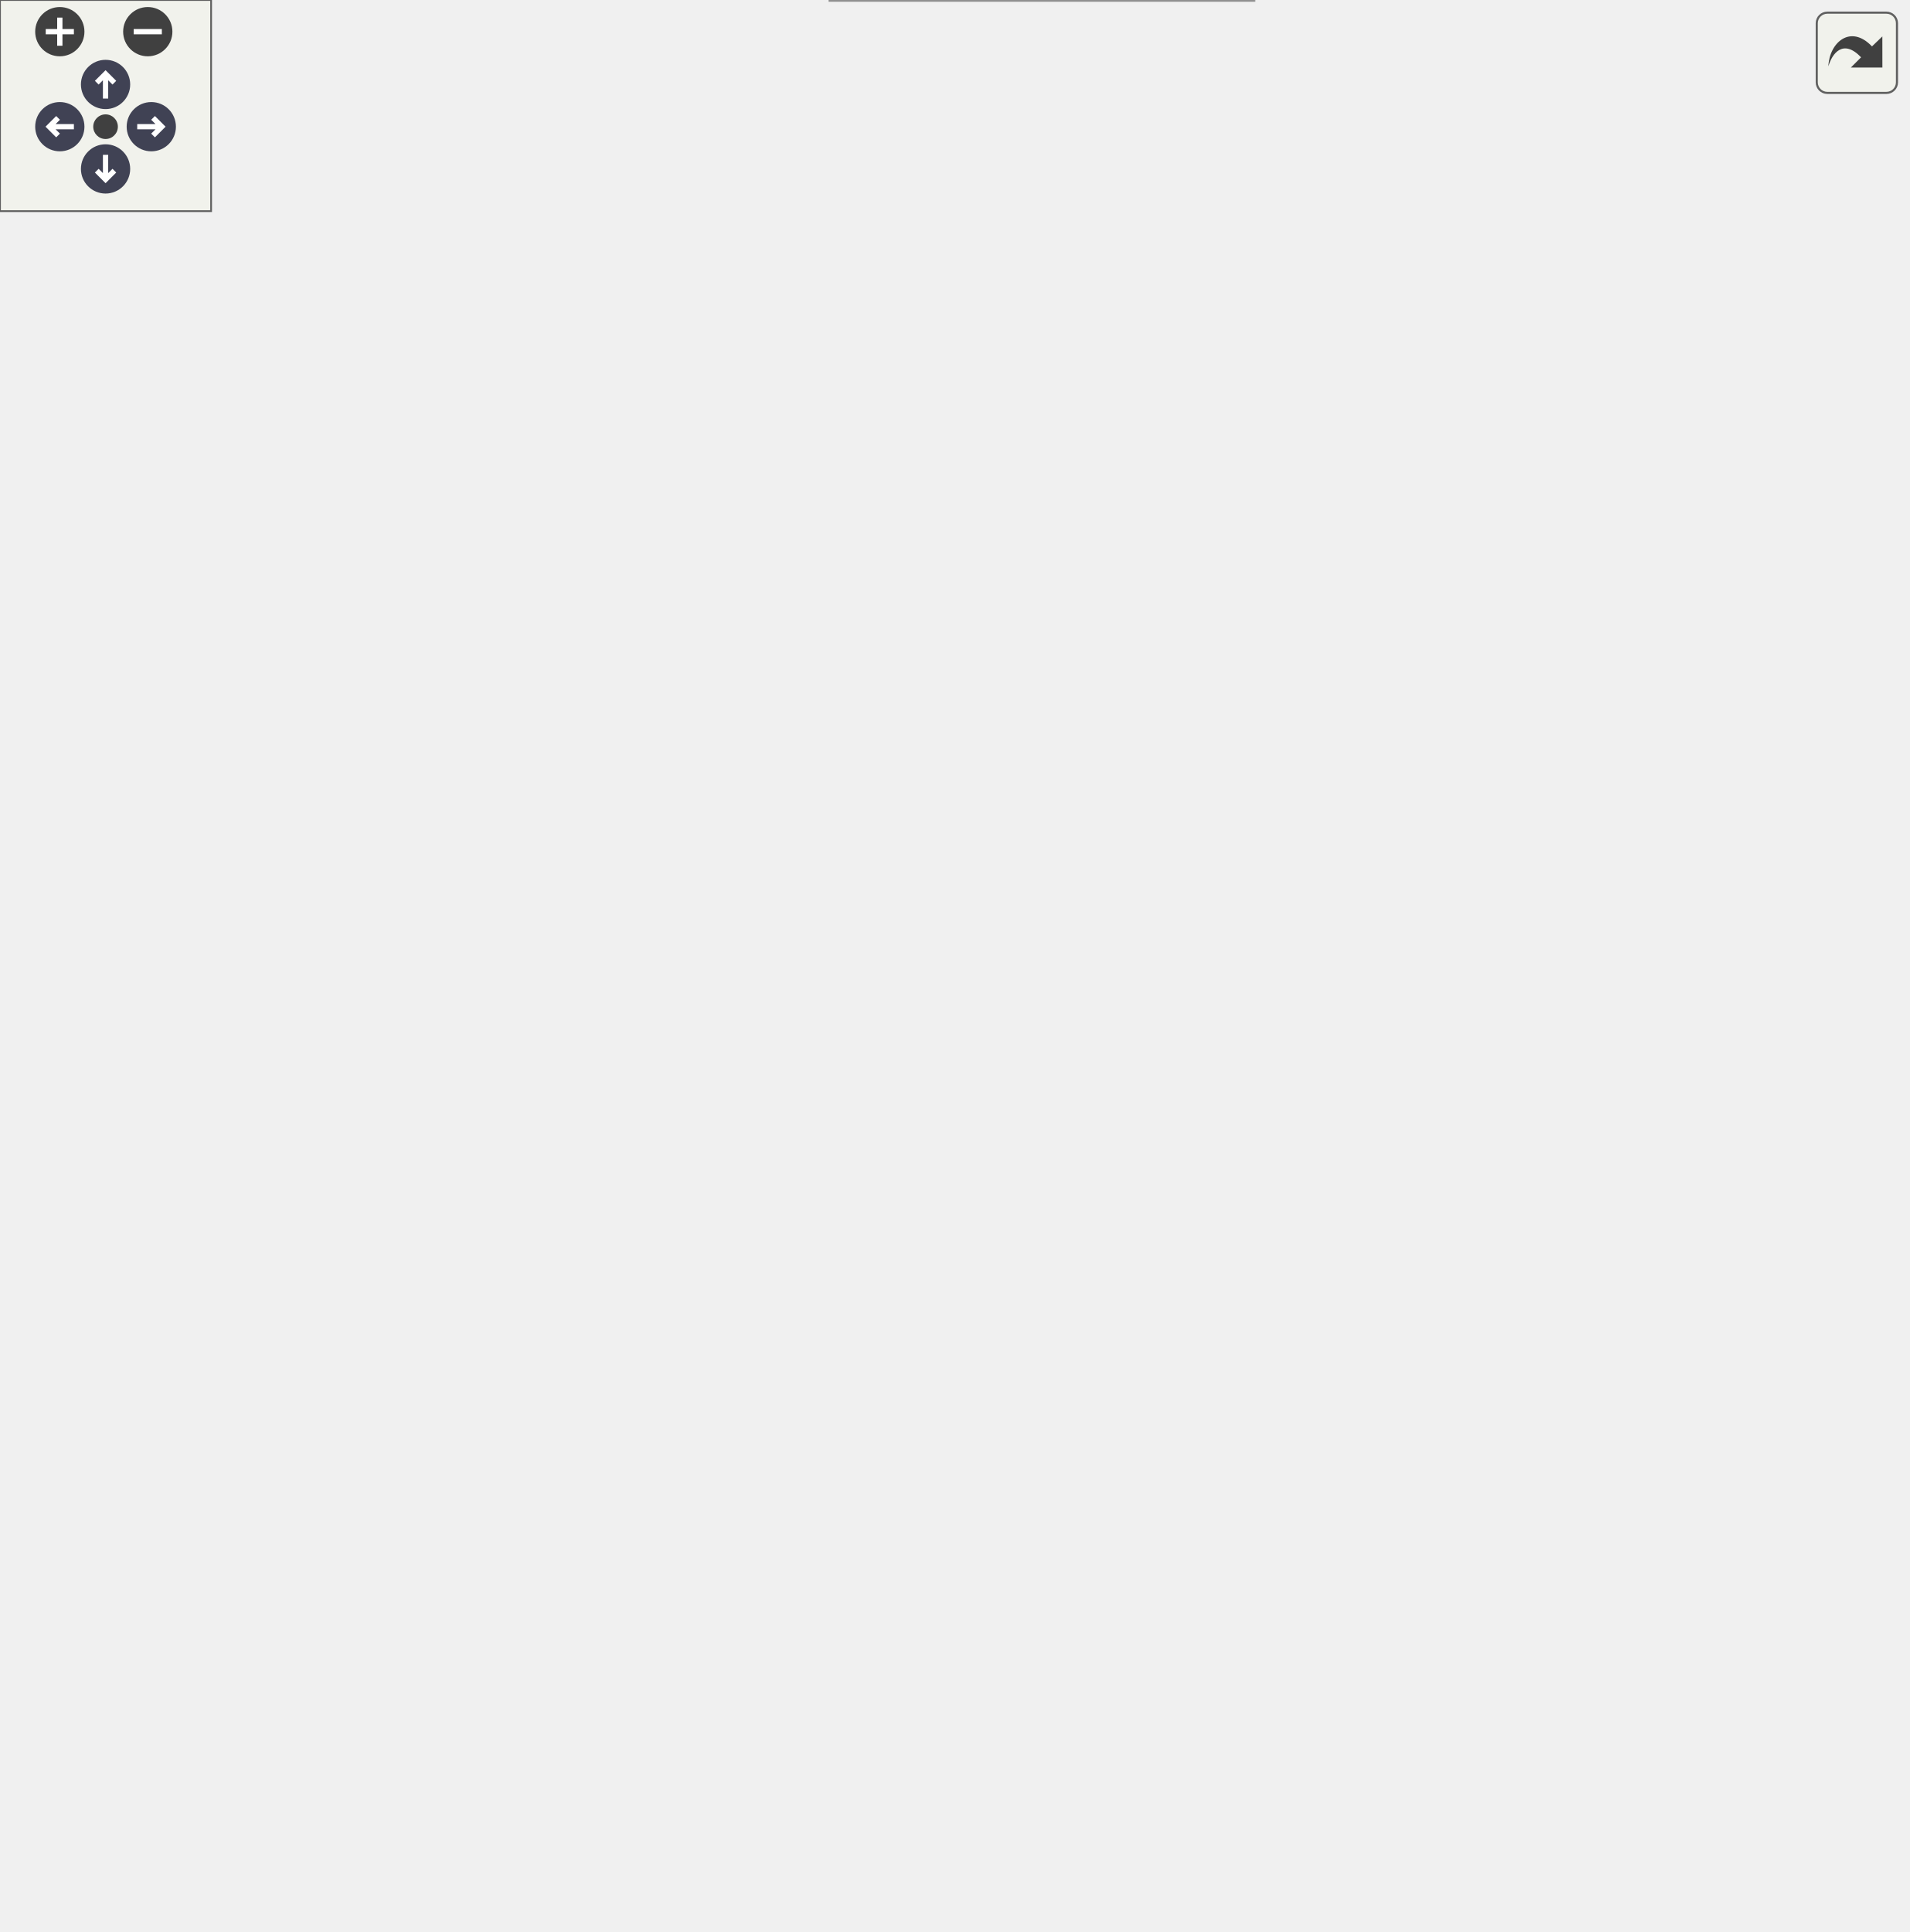
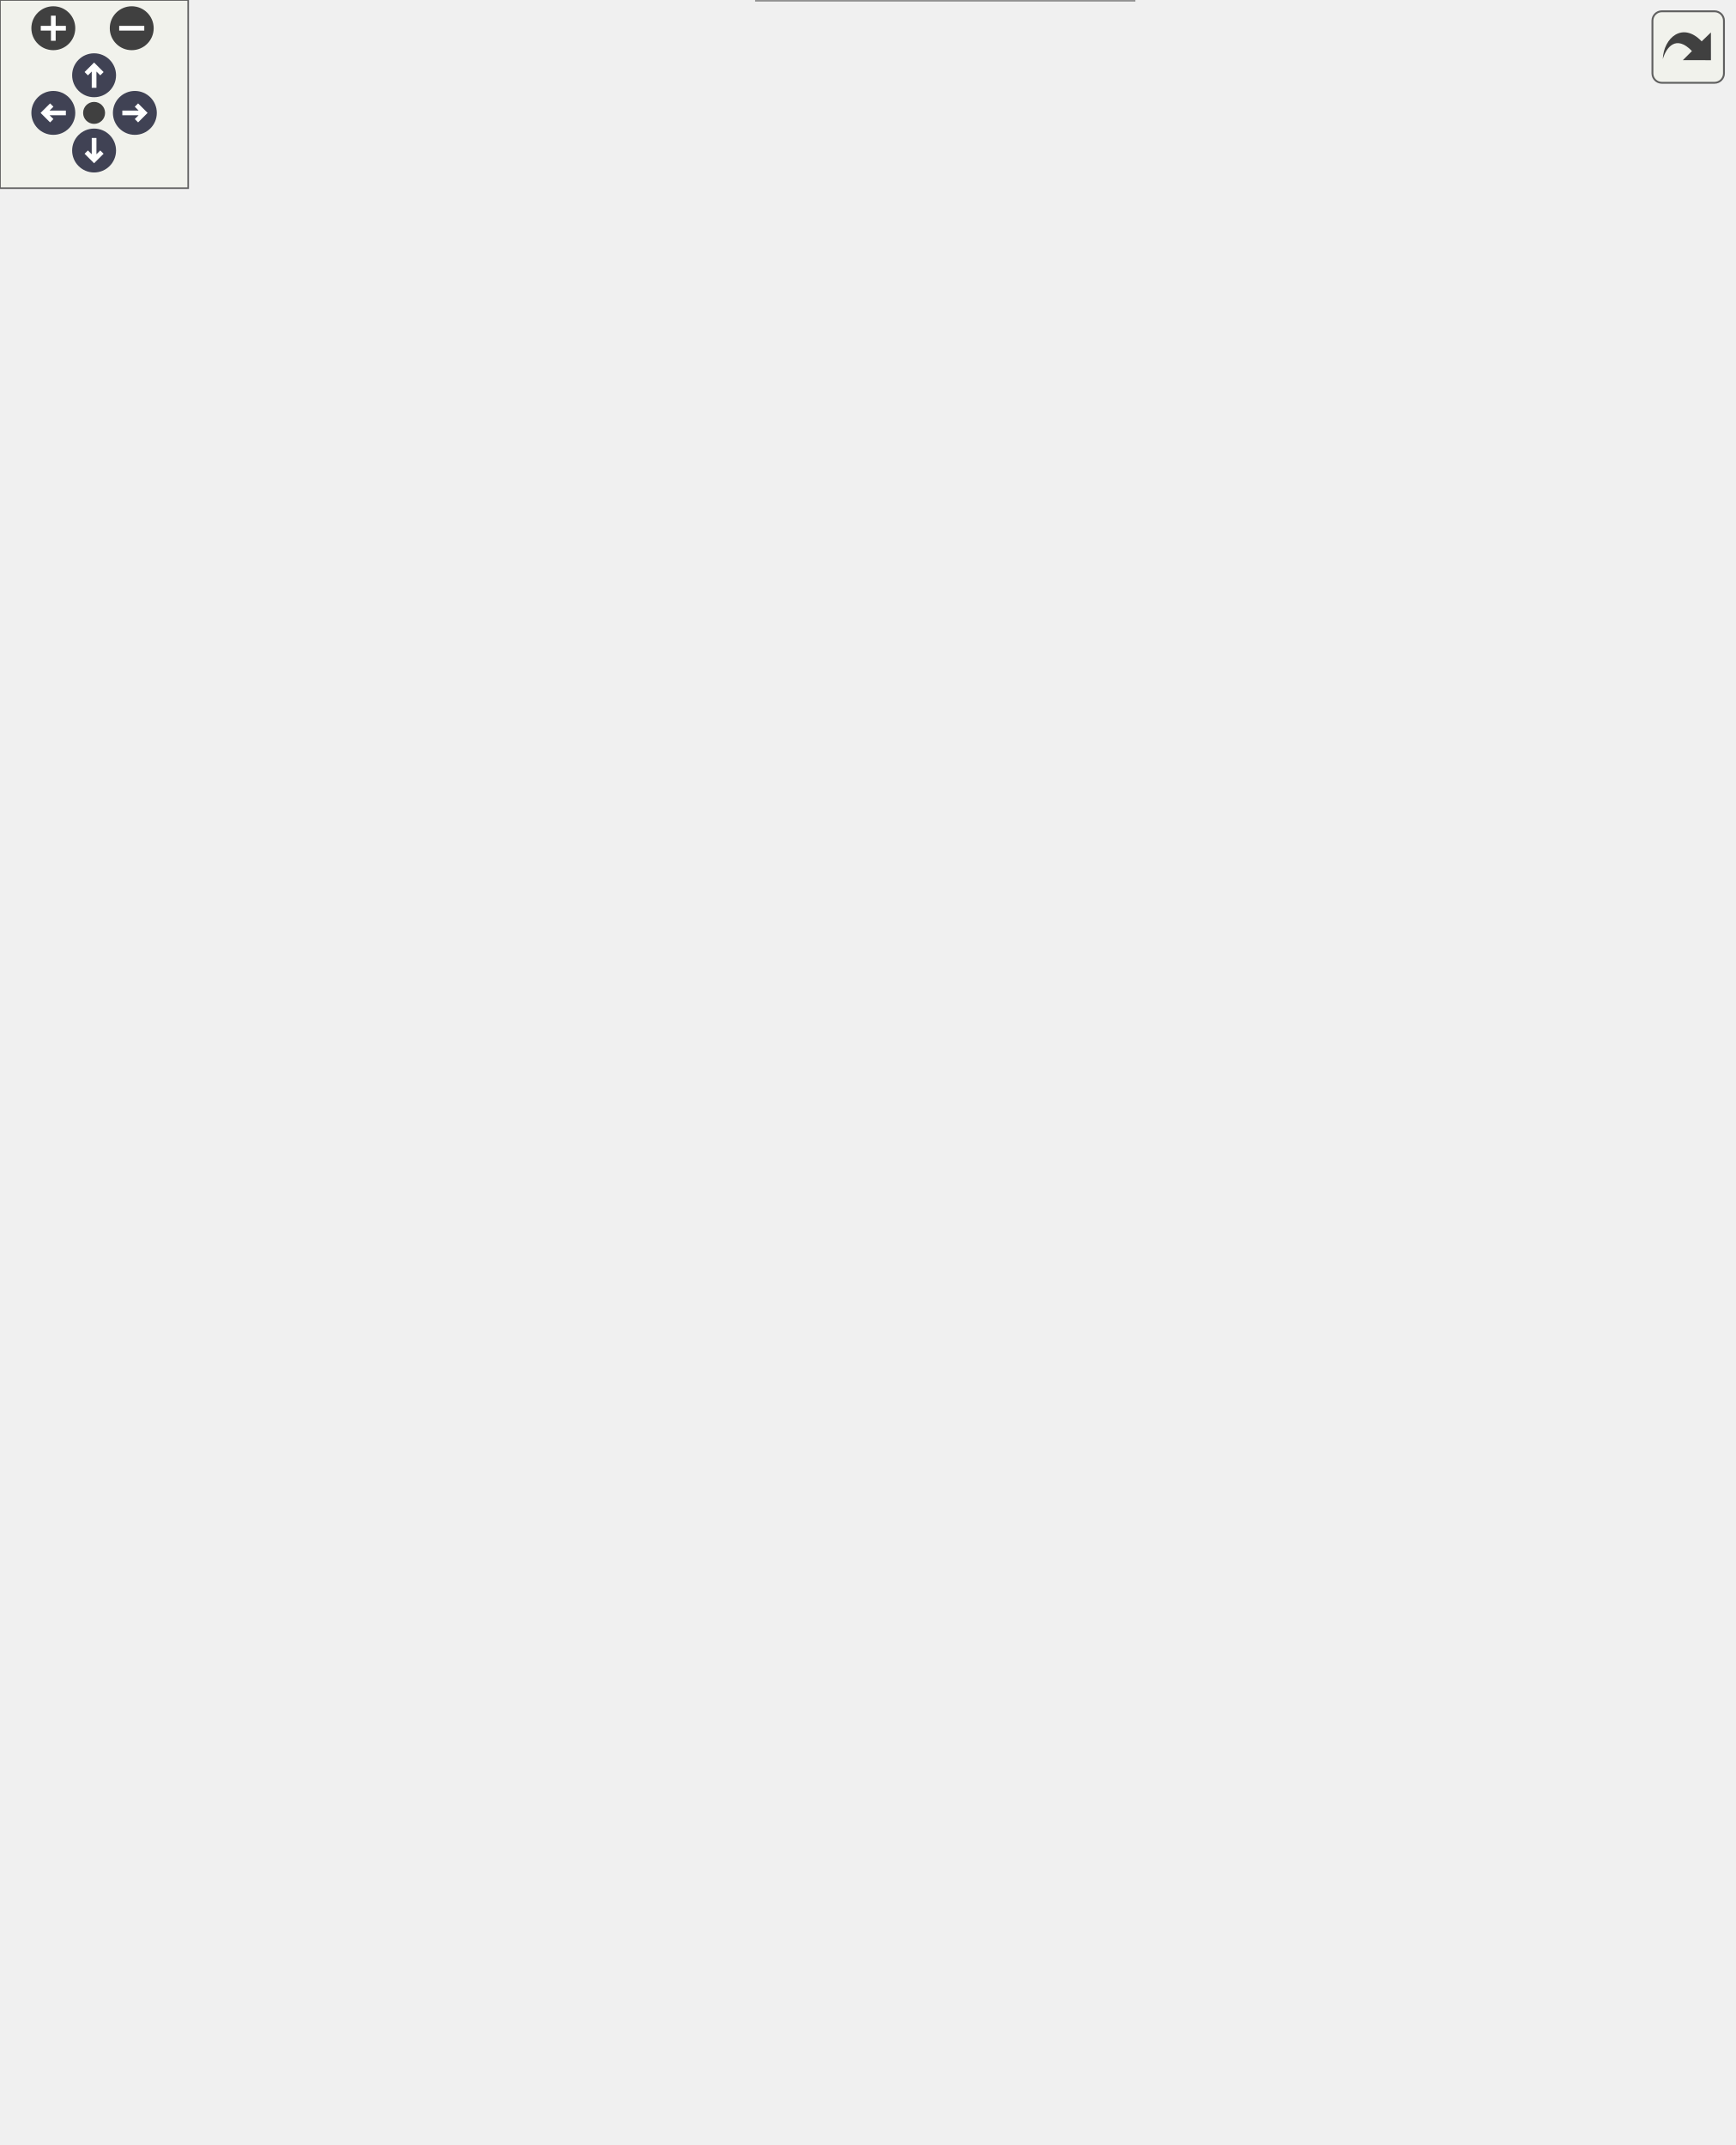
<svg xmlns="http://www.w3.org/2000/svg" xmlns:xlink="http://www.w3.org/1999/xlink" id="main" version="1.1" xml:space="preserve">
  <style type="text/css">
.node, .edge {opacity: 0.7;}
.node.selected, .edge.selected {opacity: 1;}
.edge:hover path { stroke: red; }
.edge:hover polygon { stroke: red; fill: red; }
</style>
  <defs>
    <circle id="rim" cx="0" cy="0" r="7" />
    <circle id="rim2" cx="0" cy="0" r="3.5" />
    <g id="zoomPlus">
      <use xlink:href="#rim" fill="#404040">
        <set attributeName="fill" to="#808080" begin="zoomplus.mouseover" end="zoomplus.mouseout" />
      </use>
      <path d="M-4,0h8M0,-4v8" fill="none" stroke="white" stroke-width="1.5" pointer-events="none" />
    </g>
    <g id="zoomMin">
      <use xlink:href="#rim" fill="#404040">
        <set attributeName="fill" to="#808080" begin="zoomminus.mouseover" end="zoomminus.mouseout" />
      </use>
      <path d="M-4,0h8" fill="none" stroke="white" stroke-width="1.5" pointer-events="none" />
    </g>
    <g id="arrowUp" transform="translate(30 24)">
      <use xlink:href="#rim" />
      <path pointer-events="none" fill="none" stroke="white" stroke-width="1.5" d="M0,-3.0v7 M-2.5,-0.5L0,-3.0L2.5,-0.5" />
    </g>
    <g id="arrowRight" transform="rotate(90) translate(36 -43)">
      <use xlink:href="#rim" />
      <path pointer-events="none" fill="none" stroke="white" stroke-width="1.5" d="M0,-3.0v7 M-2.5,-0.5L0,-3.0L2.5,-0.5" />
    </g>
    <g id="arrowDown" transform="rotate(180) translate(-30 -48)">
      <use xlink:href="#rim" />
      <path pointer-events="none" fill="none" stroke="white" stroke-width="1.5" d="M0,-3.0v7 M-2.5,-0.5L0,-3.0L2.5,-0.5" />
    </g>
    <g id="arrowLeft" transform="rotate(270) translate(-36 17)">
      <use xlink:href="#rim" />
      <path pointer-events="none" fill="none" stroke="white" stroke-width="1.5" d="M0,-3.0v7 M-2.5,-0.5L0,-3.0L2.5,-0.5" />
    </g>
    <g id="resetDef">
      <use xlink:href="#rim2" fill="#404040">
        <set attributeName="fill" to="#808080" begin="reset.mouseover" end="reset.mouseout" />
      </use>
    </g>
  </defs>
  <svg id="graph" class="graph">
    <g id="viewport">
      <g id="Node000001" class="node">
        <g id="a_Node000001">
          <a xlink:title=" ">
-             <polygon fill="#999999" stroke="#666666" points="541.75,-266.25 405.75,-266.25 405.75,-247 541.75,-247 541.75,-266.25" />
-             <text text-anchor="middle" x="473.75" y="-252.75" font-family="Helvetica,sans-Serif" font-size="10.00">CAN_enqueue_tx_FDCAN1</text>
+             <polygon fill="#999999" stroke="#666666" points="552.25,-324.25 416.25,-324.25 416.25,-305 552.25,-305 552.25,-324.25" />
+             <text text-anchor="middle" x="484.25" y="-310.75" font-family="Helvetica,sans-Serif" font-size="10.00">CAN_enqueue_tx_FDCAN1</text>
          </a>
        </g>
      </g>
      <g id="Node000002" class="node">
        <g id="a_Node000002">
          <a xlink:href="MAIN__MODULE_8h.html#a8e3340e4a3ca2d481310df34f23cf7ca" target="_top" xlink:title=" ">
-             <polygon fill="white" stroke="#666666" points="357.38,-488.25 234.88,-488.25 234.88,-469 357.38,-469 357.38,-488.25" />
-             <text text-anchor="middle" x="296.12" y="-474.75" font-family="Helvetica,sans-Serif" font-size="10.00">CAN_SEND_igbt_temps</text>
+             <polygon fill="white" stroke="#666666" points="362.62,-475.25 240.12,-475.25 240.12,-456 362.62,-456 362.62,-475.25" />
+             <text text-anchor="middle" x="301.38" y="-461.75" font-family="Helvetica,sans-Serif" font-size="10.00">CAN_SEND_igbt_temps</text>
          </a>
        </g>
      </g>
      <g id="edge1_Node000001_Node000002" class="edge">
        <g id="a_edge1_Node000001_Node000002">
          <a xlink:title=" ">
-             <path fill="none" stroke="#63b8ff" d="M468.27,-277.74C458.3,-319.43 430.19,-412.43 369.75,-460.62 365.79,-463.78 361.35,-466.4 356.67,-468.56" />
-             <polygon fill="#63b8ff" stroke="#63b8ff" points="471.68,-278.56 470.47,-268.03 464.85,-277.01 471.68,-278.56" />
+             <path fill="none" stroke="#63b8ff" d="M473.57,-334.46C458.11,-363.97 424.96,-419 380.25,-447.62 374.87,-451.07 368.92,-453.85 362.76,-456.11" />
+             <polygon fill="#63b8ff" stroke="#63b8ff" points="476.53,-336.37 477.93,-325.86 470.29,-333.2 476.53,-336.37" />
          </a>
        </g>
      </g>
      <g id="Node000004" class="node">
        <g id="a_Node000004">
          <a xlink:href="MAIN__MODULE_8h.html#ac3f6086393669753392f5360307c2bf9" target="_top" xlink:title=" ">
-             <polygon fill="white" stroke="#666666" points="369.75,-377.25 222.5,-377.25 222.5,-358 369.75,-358 369.75,-377.25" />
-             <text text-anchor="middle" x="296.12" y="-363.75" font-family="Helvetica,sans-Serif" font-size="10.00">CAN_SEND_inva_diagnostics</text>
+             <polygon fill="white" stroke="#666666" points="375,-623.25 227.75,-623.25 227.75,-604 375,-604 375,-623.25" />
+             <text text-anchor="middle" x="301.38" y="-609.75" font-family="Helvetica,sans-Serif" font-size="10.00">CAN_SEND_inva_diagnostics</text>
          </a>
        </g>
      </g>
      <g id="edge3_Node000001_Node000004" class="edge">
        <g id="a_edge3_Node000001_Node000004">
          <a xlink:title=" ">
-             <path fill="none" stroke="#63b8ff" d="M457.35,-275.21C438.77,-296.41 405.54,-330.6 369.75,-349.62 363.79,-352.8 357.25,-355.42 350.62,-357.59" />
-             <polygon fill="#63b8ff" stroke="#63b8ff" points="459.99,-277.51 463.83,-267.64 454.67,-272.96 459.99,-277.51" />
+             <path fill="none" stroke="#63b8ff" d="M482.07,-335.88C477.97,-388.46 459.77,-525.41 380.25,-595.62 376.71,-598.75 372.74,-601.36 368.51,-603.54" />
+             <polygon fill="#63b8ff" stroke="#63b8ff" points="485.54,-336.41 482.73,-326.19 478.56,-335.94 485.54,-336.41" />
          </a>
        </g>
      </g>
      <g id="Node000007" class="node">
        <g id="a_Node000007">
          <a xlink:href="MAIN__MODULE_8h.html#a868bb86e9146fa1a0a71b56f2c7058b5" target="_top" xlink:title=" ">
-             <polygon fill="white" stroke="#666666" points="369.75,-340.25 222.5,-340.25 222.5,-321 369.75,-321 369.75,-340.25" />
-             <text text-anchor="middle" x="296.12" y="-326.75" font-family="Helvetica,sans-Serif" font-size="10.00">CAN_SEND_invb_diagnostics</text>
+             <polygon fill="white" stroke="#666666" points="375,-586.25 227.75,-586.25 227.75,-567 375,-567 375,-586.25" />
+             <text text-anchor="middle" x="301.38" y="-572.75" font-family="Helvetica,sans-Serif" font-size="10.00">CAN_SEND_invb_diagnostics</text>
          </a>
        </g>
      </g>
      <g id="edge6_Node000001_Node000007" class="edge">
        <g id="a_edge6_Node000001_Node000007">
          <a xlink:title=" ">
-             <path fill="none" stroke="#63b8ff" d="M447.58,-272.68C427.25,-285.06 397.54,-301.83 369.75,-312.62 362,-315.63 353.59,-318.26 345.32,-320.52" />
-             <polygon fill="#63b8ff" stroke="#63b8ff" points="449.35,-275.7 456.01,-267.46 445.67,-269.75 449.35,-275.7" />
+             <path fill="none" stroke="#63b8ff" d="M480.74,-335.94C473.94,-383.63 450.68,-499.39 380.25,-558.62 376.53,-561.75 372.38,-564.36 367.97,-566.53" />
+             <polygon fill="#63b8ff" stroke="#63b8ff" points="484.19,-336.51 482.02,-326.14 477.25,-335.6 484.19,-336.51" />
          </a>
        </g>
      </g>
      <g id="Node000008" class="node">
        <g id="a_Node000008">
          <a xlink:href="MAIN__MODULE_8h.html#a6144f7035131a19b9b33bd7b14e8ae5a" target="_top" xlink:title=" ">
-             <polygon fill="white" stroke="#666666" points="369.75,-303.25 222.5,-303.25 222.5,-284 369.75,-284 369.75,-303.25" />
-             <text text-anchor="middle" x="296.12" y="-289.75" font-family="Helvetica,sans-Serif" font-size="10.00">CAN_SEND_invc_diagnostics</text>
+             <polygon fill="white" stroke="#666666" points="375,-549.25 227.75,-549.25 227.75,-530 375,-530 375,-549.25" />
+             <text text-anchor="middle" x="301.38" y="-535.75" font-family="Helvetica,sans-Serif" font-size="10.00">CAN_SEND_invc_diagnostics</text>
          </a>
        </g>
      </g>
      <g id="edge8_Node000001_Node000008" class="edge">
        <g id="a_edge8_Node000001_Node000008">
          <a xlink:title=" ">
-             <path fill="none" stroke="#63b8ff" d="M413.71,-269.06C391.38,-273.77 366.25,-279.06 345.06,-283.53" />
-             <polygon fill="#63b8ff" stroke="#63b8ff" points="414.22,-272.53 423.28,-267.05 412.77,-265.68 414.22,-272.53" />
+             <path fill="none" stroke="#63b8ff" d="M479,-335.85C469.37,-378.15 441.78,-473.07 380.25,-521.62 376.22,-524.81 371.73,-527.44 366.99,-529.63" />
+             <polygon fill="#63b8ff" stroke="#63b8ff" points="482.39,-336.73 481.07,-326.22 475.54,-335.26 482.39,-336.73" />
          </a>
        </g>
      </g>
      <g id="Node000009" class="node">
        <g id="a_Node000009">
          <a xlink:href="MAIN__MODULE_8h.html#aabf0685d6933f10e58d9171d134b1885" target="_top" xlink:title=" ">
-             <polygon fill="white" stroke="#666666" points="369.75,-266.25 222.5,-266.25 222.5,-247 369.75,-247 369.75,-266.25" />
-             <text text-anchor="middle" x="296.12" y="-252.75" font-family="Helvetica,sans-Serif" font-size="10.00">CAN_SEND_invd_diagnostics</text>
+             <polygon fill="white" stroke="#666666" points="375,-512.25 227.75,-512.25 227.75,-493 375,-493 375,-512.25" />
+             <text text-anchor="middle" x="301.38" y="-498.75" font-family="Helvetica,sans-Serif" font-size="10.00">CAN_SEND_invd_diagnostics</text>
          </a>
        </g>
      </g>
      <g id="edge10_Node000001_Node000009" class="edge">
        <g id="a_edge10_Node000001_Node000009">
          <a xlink:title=" ">
-             <path fill="none" stroke="#63b8ff" d="M393.89,-256.62C386,-256.62 378.01,-256.62 370.18,-256.62" />
-             <polygon fill="#63b8ff" stroke="#63b8ff" points="393.84,-260.13 403.84,-256.63 393.84,-253.13 393.84,-260.13" />
+             <path fill="none" stroke="#63b8ff" d="M476.75,-335.28C464.23,-371.5 433.24,-446.26 380.25,-484.62 375.87,-487.8 371.01,-490.42 365.93,-492.59" />
+             <polygon fill="#63b8ff" stroke="#63b8ff" points="479.99,-336.61 479.81,-326.02 473.35,-334.41 479.99,-336.61" />
          </a>
        </g>
      </g>
      <g id="Node000010" class="node">
        <g id="a_Node000010">
-           <a xlink:href="MAIN__MODULE_8h.html#aba339c1c7f4d7557e12e2c5830314490" target="_top" xlink:title=" ">
-             <polygon fill="white" stroke="#666666" points="351.75,-229.25 240.5,-229.25 240.5,-210 351.75,-210 351.75,-229.25" />
-             <text text-anchor="middle" x="296.12" y="-215.75" font-family="Helvetica,sans-Serif" font-size="10.00">CAN_SEND_main_hb</text>
+           <a xlink:href="MAIN__MODULE_8h.html#af69f82e2409f06f9005bb7ce0f289d6a" target="_top" xlink:title=" ">
+             <polygon fill="white" stroke="#666666" points="380.25,-438.25 222.5,-438.25 222.5,-419 380.25,-419 380.25,-438.25" />
+             <text text-anchor="middle" x="301.38" y="-424.75" font-family="Helvetica,sans-Serif" font-size="10.00">CAN_SEND_main_can_overflow</text>
          </a>
        </g>
      </g>
      <g id="edge12_Node000001_Node000010" class="edge">
        <g id="a_edge12_Node000001_Node000010">
          <a xlink:title=" ">
-             <path fill="none" stroke="#63b8ff" d="M413.71,-244.19C391.38,-239.48 366.25,-234.19 345.06,-229.72" />
-             <polygon fill="#63b8ff" stroke="#63b8ff" points="412.77,-247.57 423.28,-246.2 414.22,-240.72 412.77,-247.57" />
+             <path fill="none" stroke="#63b8ff" d="M468.2,-333.36C449.76,-355.02 416.48,-390.2 380.25,-409.62 373.5,-413.24 366.06,-416.18 358.54,-418.57" />
+             <polygon fill="#63b8ff" stroke="#63b8ff" points="470.71,-335.81 474.4,-325.88 465.32,-331.34 470.71,-335.81" />
+           </a>
+         </g>
+       </g>
+       <g id="Node000011" class="node">
+         <g id="a_Node000011">
+           <a xlink:href="MAIN__MODULE_8h.html#af9937a02f4337b1e80be9d5e019b748c" target="_top" xlink:title=" ">
+             <polygon fill="white" stroke="#666666" points="366,-400.88 236.75,-400.88 236.75,-370.38 366,-370.38 366,-400.88" />
+             <text text-anchor="start" x="244.75" y="-387.38" font-family="Helvetica,sans-Serif" font-size="10.00">CAN_SEND_main_can_tx</text>
+             <text text-anchor="middle" x="301.38" y="-376.12" font-family="Helvetica,sans-Serif" font-size="10.00">_actions</text>
+           </a>
+         </g>
+       </g>
+       <g id="edge14_Node000001_Node000011" class="edge">
+         <g id="a_edge14_Node000001_Node000011">
+           <a xlink:title=" ">
+             <path fill="none" stroke="#63b8ff" d="M452.42,-329.46C432.15,-338.94 404.9,-351.2 380.25,-360.62 371.76,-363.87 362.65,-367.06 353.76,-370.01" />
+             <polygon fill="#63b8ff" stroke="#63b8ff" points="453.7,-332.72 461.25,-325.29 450.71,-326.39 453.7,-332.72" />
          </a>
        </g>
      </g>
      <g id="Node000012" class="node">
        <g id="a_Node000012">
+           <a xlink:href="MAIN__MODULE_8h.html#a23b21fd0ed7629cb962272c4d05da516" target="_top" xlink:title=" ">
+             <polygon fill="white" stroke="#666666" points="366,-351.88 236.75,-351.88 236.75,-321.38 366,-321.38 366,-351.88" />
+             <text text-anchor="start" x="244.75" y="-338.38" font-family="Helvetica,sans-Serif" font-size="10.00">CAN_SEND_main_can_tx</text>
+             <text text-anchor="middle" x="301.38" y="-327.12" font-family="Helvetica,sans-Serif" font-size="10.00">_messages</text>
+           </a>
+         </g>
+       </g>
+       <g id="edge16_Node000001_Node000012" class="edge">
+         <g id="a_edge16_Node000001_Node000012">
+           <a xlink:title=" ">
+             <path fill="none" stroke="#63b8ff" d="M404.77,-324.17C391.98,-325.73 378.87,-327.32 366.48,-328.83" />
+             <polygon fill="#63b8ff" stroke="#63b8ff" points="404.89,-327.68 414.4,-323 404.05,-320.73 404.89,-327.68" />
+           </a>
+         </g>
+       </g>
+       <g id="Node000013" class="node">
+         <g id="a_Node000013">
+           <a xlink:href="MAIN__MODULE_8h.html#aba339c1c7f4d7557e12e2c5830314490" target="_top" xlink:title=" ">
+             <polygon fill="white" stroke="#666666" points="357,-229.25 245.75,-229.25 245.75,-210 357,-210 357,-229.25" />
+             <text text-anchor="middle" x="301.38" y="-215.75" font-family="Helvetica,sans-Serif" font-size="10.00">CAN_SEND_main_hb</text>
+           </a>
+         </g>
+       </g>
+       <g id="edge18_Node000001_Node000013" class="edge">
+         <g id="a_edge18_Node000001_Node000013">
+           <a xlink:title=" ">
+             <path fill="none" stroke="#63b8ff" d="M464.85,-297.08C445.36,-279.45 412.94,-252.8 380.25,-237.62 373.08,-234.3 365.24,-231.56 357.38,-229.31" />
+             <polygon fill="#63b8ff" stroke="#63b8ff" points="462.26,-299.45 471.98,-303.66 467.01,-294.31 462.26,-299.45" />
+           </a>
+         </g>
+       </g>
+       <g id="Node000015" class="node">
+         <g id="a_Node000015">
          <a xlink:href="MAIN__MODULE_8h.html#a22712736f646cde540cb15e873617533" target="_top" xlink:title=" ">
            <polygon fill="white" stroke="#666666" points="186.5,-191.25 73,-191.25 73,-172 186.5,-172 186.5,-191.25" />
            <text text-anchor="middle" x="129.75" y="-177.75" font-family="Helvetica,sans-Serif" font-size="10.00">CAN_SEND_main_init</text>
          </a>
        </g>
      </g>
-       <g id="edge15_Node000001_Node000012" class="edge">
-         <g id="a_edge15_Node000001_Node000012">
-           <a xlink:title=" ">
-             <path fill="none" stroke="#63b8ff" d="M449.4,-240.21C429.3,-227.02 398.99,-209.31 369.75,-200.62 308.9,-182.56 235.73,-179.27 186.52,-179.57" />
-             <polygon fill="#63b8ff" stroke="#63b8ff" points="447.42,-243.09 457.67,-245.78 451.33,-237.29 447.42,-243.09" />
-           </a>
-         </g>
-       </g>
-       <g id="Node000013" class="node">
-         <g id="a_Node000013">
+       <g id="edge21_Node000001_Node000015" class="edge">
+         <g id="a_edge21_Node000001_Node000015">
+           <a xlink:title=" ">
+             <path fill="none" stroke="#63b8ff" d="M472.14,-294.94C455.85,-268.24 422.77,-221.48 380.25,-200.62 319.21,-170.69 239.56,-170.25 186.86,-174.44" />
+             <polygon fill="#63b8ff" stroke="#63b8ff" points="469.03,-296.57 477.12,-303.41 475.07,-293.02 469.03,-296.57" />
+           </a>
+         </g>
+       </g>
+       <g id="Node000016" class="node">
+         <g id="a_Node000016">
          <a xlink:href="MAIN__MODULE_8h.html#ac75a1862b72edecacd4a2f724dc279d1" target="_top" xlink:title=" ">
-             <polygon fill="white" stroke="#666666" points="362.25,-153.88 230,-153.88 230,-123.38 362.25,-123.38 362.25,-153.88" />
-             <text text-anchor="start" x="238" y="-140.38" font-family="Helvetica,sans-Serif" font-size="10.00">CAN_SEND_main_module</text>
-             <text text-anchor="middle" x="296.12" y="-129.12" font-family="Helvetica,sans-Serif" font-size="10.00">_fault_event</text>
-           </a>
-         </g>
-       </g>
-       <g id="edge17_Node000001_Node000013" class="edge">
-         <g id="a_edge17_Node000001_Node000013">
-           <a xlink:title=" ">
-             <path fill="none" stroke="#63b8ff" d="M455.51,-238.48C436.13,-218.91 403.02,-187.85 369.75,-167.62 361.51,-162.62 352.26,-158.16 343.19,-154.32" />
-             <polygon fill="#63b8ff" stroke="#63b8ff" points="452.85,-240.77 462.34,-245.5 457.87,-235.89 452.85,-240.77" />
-           </a>
-         </g>
-       </g>
-       <g id="Node000015" class="node">
-         <g id="a_Node000015">
-           <a xlink:href="MAIN__MODULE_8h.html#ace712438f8caf190d7d6e5e70f0bd5e9" target="_top" xlink:title=" ">
-             <polygon fill="white" stroke="#666666" points="362.25,-104.88 230,-104.88 230,-74.38 362.25,-74.38 362.25,-104.88" />
-             <text text-anchor="start" x="238" y="-91.38" font-family="Helvetica,sans-Serif" font-size="10.00">CAN_SEND_main_module</text>
-             <text text-anchor="middle" x="296.12" y="-80.12" font-family="Helvetica,sans-Serif" font-size="10.00">_fault_sync</text>
-           </a>
-         </g>
-       </g>
-       <g id="edge19_Node000001_Node000015" class="edge">
-         <g id="a_edge19_Node000001_Node000015">
-           <a xlink:title=" ">
-             <path fill="none" stroke="#63b8ff" d="M463.24,-236.49C447.8,-205.89 414.46,-147.73 369.75,-114.62 364.93,-111.05 359.56,-107.97 353.98,-105.3" />
-             <polygon fill="#63b8ff" stroke="#63b8ff" points="460.06,-237.96 467.6,-245.4 466.35,-234.88 460.06,-237.96" />
-           </a>
-         </g>
-       </g>
-       <g id="Node000017" class="node">
-         <g id="a_Node000017">
-           <a xlink:href="MAIN__MODULE_8h.html#aeef7c7296bf1fc904bbbe6c3216b3bf1" target="_top" xlink:title=" ">
-             <polygon fill="white" stroke="#666666" points="362.25,-451.25 230,-451.25 230,-432 362.25,-432 362.25,-451.25" />
-             <text text-anchor="middle" x="296.12" y="-437.75" font-family="Helvetica,sans-Serif" font-size="10.00">CAN_SEND_main_version</text>
-           </a>
-         </g>
-       </g>
-       <g id="edge21_Node000001_Node000017" class="edge">
-         <g id="a_edge21_Node000001_Node000017">
-           <a xlink:title=" ">
-             <path fill="none" stroke="#63b8ff" d="M466.08,-276.83C453.3,-312.29 421.91,-385.55 369.75,-423.62 365.45,-426.77 360.66,-429.36 355.66,-431.51" />
-             <polygon fill="#63b8ff" stroke="#63b8ff" points="469.24,-278.39 469.21,-267.79 462.63,-276.1 469.24,-278.39" />
+             <polygon fill="white" stroke="#666666" points="367.5,-153.88 235.25,-153.88 235.25,-123.38 367.5,-123.38 367.5,-153.88" />
+             <text text-anchor="start" x="243.25" y="-140.38" font-family="Helvetica,sans-Serif" font-size="10.00">CAN_SEND_main_module</text>
+             <text text-anchor="middle" x="301.38" y="-129.12" font-family="Helvetica,sans-Serif" font-size="10.00">_fault_event</text>
+           </a>
+         </g>
+       </g>
+       <g id="edge23_Node000001_Node000016" class="edge">
+         <g id="a_edge23_Node000001_Node000016">
+           <a xlink:title=" ">
+             <path fill="none" stroke="#63b8ff" d="M474.24,-294.79C459.11,-263.53 425.7,-202.76 380.25,-167.62 373.4,-162.33 365.49,-157.93 357.38,-154.28" />
+             <polygon fill="#63b8ff" stroke="#63b8ff" points="470.92,-295.94 478.34,-303.5 477.25,-292.96 470.92,-295.94" />
          </a>
        </g>
      </g>
      <g id="Node000018" class="node">
        <g id="a_Node000018">
-           <a xlink:href="MAIN__MODULE_8h.html#a29b1cbb2de31574aeab2ccb3eee8de88" target="_top" xlink:title=" ">
-             <polygon fill="white" stroke="#666666" points="364.12,-56.25 228.12,-56.25 228.12,-37 364.12,-37 364.12,-56.25" />
-             <text text-anchor="middle" x="296.12" y="-42.75" font-family="Helvetica,sans-Serif" font-size="10.00">CAN_SEND_motor_speeds</text>
-           </a>
-         </g>
-       </g>
-       <g id="edge23_Node000001_Node000018" class="edge">
-         <g id="a_edge23_Node000001_Node000018">
-           <a xlink:title=" ">
-             <path fill="none" stroke="#63b8ff" d="M467.51,-235.84C456.46,-196.39 426.95,-110.58 369.75,-65.62 365.14,-62 359.9,-59.06 354.41,-56.68" />
-             <polygon fill="#63b8ff" stroke="#63b8ff" points="464.11,-236.69 470.07,-245.45 470.88,-234.88 464.11,-236.69" />
+           <a xlink:href="MAIN__MODULE_8h.html#ace712438f8caf190d7d6e5e70f0bd5e9" target="_top" xlink:title=" ">
+             <polygon fill="white" stroke="#666666" points="367.5,-104.88 235.25,-104.88 235.25,-74.38 367.5,-74.38 367.5,-104.88" />
+             <text text-anchor="start" x="243.25" y="-91.38" font-family="Helvetica,sans-Serif" font-size="10.00">CAN_SEND_main_module</text>
+             <text text-anchor="middle" x="301.38" y="-80.12" font-family="Helvetica,sans-Serif" font-size="10.00">_fault_sync</text>
+           </a>
+         </g>
+       </g>
+       <g id="edge25_Node000001_Node000018" class="edge">
+         <g id="a_edge25_Node000001_Node000018">
+           <a xlink:title=" ">
+             <path fill="none" stroke="#63b8ff" d="M478.21,-293.69C467.38,-253.15 438.04,-163.59 380.25,-114.62 376.02,-111.05 371.28,-107.98 366.27,-105.34" />
+             <polygon fill="#63b8ff" stroke="#63b8ff" points="474.76,-294.31 480.62,-303.14 481.54,-292.58 474.76,-294.31" />
          </a>
        </g>
      </g>
      <g id="Node000020" class="node">
        <g id="a_Node000020">
-           <a xlink:href="MAIN__MODULE_8h.html#a3b8dba56e53546e2d2660f6d1b2cf321" target="_top" xlink:title=" ">
-             <polygon fill="white" stroke="#666666" points="361.88,-414.25 230.38,-414.25 230.38,-395 361.88,-395 361.88,-414.25" />
-             <text text-anchor="middle" x="296.12" y="-400.75" font-family="Helvetica,sans-Serif" font-size="10.00">CAN_SEND_motor_temps</text>
-           </a>
-         </g>
-       </g>
-       <g id="edge26_Node000001_Node000020" class="edge">
-         <g id="a_edge26_Node000001_Node000020">
-           <a xlink:title=" ">
-             <path fill="none" stroke="#63b8ff" d="M462.46,-276.73C446.58,-305.64 413.36,-358.56 369.75,-386.62 364.83,-389.79 359.4,-392.4 353.79,-394.55" />
-             <polygon fill="#63b8ff" stroke="#63b8ff" points="465.53,-278.41 467.13,-267.94 459.35,-275.13 465.53,-278.41" />
+           <a xlink:href="MAIN__MODULE_8h.html#aeef7c7296bf1fc904bbbe6c3216b3bf1" target="_top" xlink:title=" ">
+             <polygon fill="white" stroke="#666666" points="367.5,-303.25 235.25,-303.25 235.25,-284 367.5,-284 367.5,-303.25" />
+             <text text-anchor="middle" x="301.38" y="-289.75" font-family="Helvetica,sans-Serif" font-size="10.00">CAN_SEND_main_version</text>
+           </a>
+         </g>
+       </g>
+       <g id="edge27_Node000001_Node000020" class="edge">
+         <g id="a_edge27_Node000001_Node000020">
+           <a xlink:title=" ">
+             <path fill="none" stroke="#63b8ff" d="M404.75,-305.51C392.48,-304.09 379.92,-302.63 367.98,-301.24" />
+             <polygon fill="#63b8ff" stroke="#63b8ff" points="404.06,-308.95 414.4,-306.63 404.87,-302 404.06,-308.95" />
          </a>
        </g>
      </g>
      <g id="Node000021" class="node">
        <g id="a_Node000021">
+           <a xlink:href="MAIN__MODULE_8h.html#a29b1cbb2de31574aeab2ccb3eee8de88" target="_top" xlink:title=" ">
+             <polygon fill="white" stroke="#666666" points="369.38,-56.25 233.38,-56.25 233.38,-37 369.38,-37 369.38,-56.25" />
+             <text text-anchor="middle" x="301.38" y="-42.75" font-family="Helvetica,sans-Serif" font-size="10.00">CAN_SEND_motor_speeds</text>
+           </a>
+         </g>
+       </g>
+       <g id="edge29_Node000001_Node000021" class="edge">
+         <g id="a_edge29_Node000001_Node000021">
+           <a xlink:title=" ">
+             <path fill="none" stroke="#63b8ff" d="M480.92,-293.59C474.42,-245.47 451.64,-126.85 380.25,-65.62 376.02,-62 371.22,-59.05 366.12,-56.64" />
+             <polygon fill="#63b8ff" stroke="#63b8ff" points="477.41,-293.71 482.11,-303.2 484.35,-292.85 477.41,-293.71" />
+           </a>
+         </g>
+       </g>
+       <g id="Node000023" class="node">
+         <g id="a_Node000023">
+           <a xlink:href="MAIN__MODULE_8h.html#a3b8dba56e53546e2d2660f6d1b2cf321" target="_top" xlink:title=" ">
+             <polygon fill="white" stroke="#666666" points="367.12,-266.25 235.62,-266.25 235.62,-247 367.12,-247 367.12,-266.25" />
+             <text text-anchor="middle" x="301.38" y="-252.75" font-family="Helvetica,sans-Serif" font-size="10.00">CAN_SEND_motor_temps</text>
+           </a>
+         </g>
+       </g>
+       <g id="edge32_Node000001_Node000023" class="edge">
+         <g id="a_edge32_Node000001_Node000023">
+           <a xlink:title=" ">
+             <path fill="none" stroke="#63b8ff" d="M449.86,-300.26C429.91,-292.02 403.92,-281.91 380.25,-274.62 370.83,-271.72 360.65,-269.05 350.85,-266.7" />
+             <polygon fill="#63b8ff" stroke="#63b8ff" points="448.3,-303.4 458.87,-304.02 450.99,-296.94 448.3,-303.4" />
+           </a>
+         </g>
+       </g>
+       <g id="Node000024" class="node">
+         <g id="a_Node000024">
          <a xlink:href="MAIN__MODULE_8h.html#a24987af92325bb82e27b068bacab6d2b" target="_top" xlink:title=" ">
-             <polygon fill="white" stroke="#666666" points="356.25,-19.25 236,-19.25 236,0 356.25,0 356.25,-19.25" />
-             <text text-anchor="middle" x="296.12" y="-5.75" font-family="Helvetica,sans-Serif" font-size="10.00">CAN_SEND_vbatt_vmc</text>
-           </a>
-         </g>
-       </g>
-       <g id="edge28_Node000001_Node000021" class="edge">
-         <g id="a_edge28_Node000001_Node000021">
-           <a xlink:title=" ">
-             <path fill="none" stroke="#63b8ff" d="M469.53,-235.45C461.48,-190.06 436.13,-83.03 369.75,-27.62 365.76,-24.3 361.25,-21.57 356.47,-19.33" />
-             <polygon fill="#63b8ff" stroke="#63b8ff" points="466.03,-235.73 471.12,-245.03 472.94,-234.59 466.03,-235.73" />
+             <polygon fill="white" stroke="#666666" points="361.5,-19.25 241.25,-19.25 241.25,0 361.5,0 361.5,-19.25" />
+             <text text-anchor="middle" x="301.38" y="-5.75" font-family="Helvetica,sans-Serif" font-size="10.00">CAN_SEND_vbatt_vmc</text>
+           </a>
+         </g>
+       </g>
+       <g id="edge34_Node000001_Node000024" class="edge">
+         <g id="a_edge34_Node000001_Node000024">
+           <a xlink:title=" ">
+             <path fill="none" stroke="#63b8ff" d="M482.25,-293.29C478.55,-239.88 461.21,-99.6 380.25,-27.62 374.86,-22.83 368.44,-19.24 361.64,-16.57" />
+             <polygon fill="#63b8ff" stroke="#63b8ff" points="478.75,-293.35 482.83,-303.13 485.74,-292.94 478.75,-293.35" />
          </a>
        </g>
      </g>
      <g id="Node000003" class="node">
        <g id="a_Node000003">
          <a xlink:href="main__module_2telemetry_2telemetry_8c.html#a74034e258280659c81e74c002594b2e2" target="_top" xlink:title="Reports telemetry data at 0.2 Hz rate Includes: AMK reported motor and IGBT temperatures,...">
-             <polygon fill="white" stroke="#666666" points="185.38,-451.25 74.12,-451.25 74.12,-432 185.38,-432 185.38,-451.25" />
-             <text text-anchor="middle" x="129.75" y="-437.75" font-family="Helvetica,sans-Serif" font-size="10.00">report_telemetry_02hz</text>
+             <polygon fill="white" stroke="#666666" points="185.38,-370.25 74.12,-370.25 74.12,-351 185.38,-351 185.38,-370.25" />
+             <text text-anchor="middle" x="129.75" y="-356.75" font-family="Helvetica,sans-Serif" font-size="10.00">report_telemetry_02hz</text>
          </a>
        </g>
      </g>
      <g id="edge2_Node000002_Node000003" class="edge">
        <g id="a_edge2_Node000002_Node000003">
          <a xlink:title=" ">
-             <path fill="none" stroke="#63b8ff" d="M239.01,-465.99C218.32,-461.34 195.17,-456.13 175.61,-451.72" />
-             <polygon fill="#63b8ff" stroke="#63b8ff" points="238.21,-469.4 248.73,-468.18 239.74,-462.57 238.21,-469.4" />
+             <path fill="none" stroke="#63b8ff" d="M230.77,-451.58C227.93,-450.37 225.16,-449.05 222.5,-447.62 185.37,-427.68 152.33,-388.71 138.12,-370.48" />
+             <polygon fill="#63b8ff" stroke="#63b8ff" points="229.3,-454.77 239.89,-455 231.75,-448.21 229.3,-454.77" />
          </a>
        </g>
      </g>
      <g id="Node000005" class="node">
        <g id="a_Node000005">
          <a xlink:href="main__module_2telemetry_2telemetry_8c.html#a6d0a75c0aee5808a962691e3973ee968" target="_top" xlink:title="Reports telemetry data at 1 Hz rate Includes: AMK diagnostics.">
-             <polygon fill="white" stroke="#666666" points="182.75,-303.25 76.75,-303.25 76.75,-284 182.75,-284 182.75,-303.25" />
-             <text text-anchor="middle" x="129.75" y="-289.75" font-family="Helvetica,sans-Serif" font-size="10.00">report_telemetry_1hz</text>
+             <polygon fill="white" stroke="#666666" points="182.75,-549.25 76.75,-549.25 76.75,-530 182.75,-530 182.75,-549.25" />
+             <text text-anchor="middle" x="129.75" y="-535.75" font-family="Helvetica,sans-Serif" font-size="10.00">report_telemetry_1hz</text>
          </a>
        </g>
      </g>
      <g id="edge4_Node000004_Node000005" class="edge">
        <g id="a_edge4_Node000004_Node000005">
          <a xlink:title=" ">
-             <path fill="none" stroke="#63b8ff" d="M234.95,-354.25C230.69,-352.83 226.5,-351.29 222.5,-349.62 192.71,-337.19 161.28,-315.99 144.03,-303.55" />
-             <polygon fill="#63b8ff" stroke="#63b8ff" points="233.6,-357.5 244.19,-357.07 235.65,-350.8 233.6,-357.5" />
+             <path fill="none" stroke="#63b8ff" d="M235.78,-600.41C231.23,-598.96 226.76,-597.37 222.5,-595.62 192.61,-583.42 161.22,-562.14 144,-549.62" />
+             <polygon fill="#63b8ff" stroke="#63b8ff" points="234.44,-603.66 245.02,-603.12 236.41,-596.95 234.44,-603.66" />
          </a>
        </g>
      </g>
      <g id="Node000006" class="node">
        <g id="a_Node000006">
          <a xlink:href="main__module_2main_8c.html#a840291bc02cba5474a4cb46a9b9566fe" target="_top" xlink:title=" ">
            <polygon fill="white" stroke="#666666" points="37,-210.25 0,-210.25 0,-191 37,-191 37,-210.25" />
            <text text-anchor="middle" x="18.5" y="-196.75" font-family="Helvetica,sans-Serif" font-size="10.00">main</text>
          </a>
        </g>
      </g>
      <g id="edge5_Node000005_Node000006" class="edge">
        <g id="a_edge5_Node000005_Node000006">
          <a xlink:title=" ">
-             <path fill="none" stroke="#63b8ff" d="M108.49,-276.38C85.72,-257 49.53,-226.19 31.11,-210.51" />
-             <polygon fill="#63b8ff" stroke="#63b8ff" points="106.02,-278.87 115.91,-282.69 110.56,-273.54 106.02,-278.87" />
+             <path fill="none" stroke="#63b8ff" d="M121.25,-519.06C110.26,-488.7 89.3,-430.03 73,-379.62 52.24,-315.44 29.9,-237.39 22.25,-210.37" />
+             <polygon fill="#63b8ff" stroke="#63b8ff" points="117.85,-519.94 124.55,-528.15 124.43,-517.55 117.85,-519.94" />
          </a>
        </g>
      </g>
      <g id="edge7_Node000007_Node000005" class="edge">
        <g id="a_edge7_Node000007_Node000005">
          <a xlink:title=" ">
-             <path fill="none" stroke="#63b8ff" d="M239.01,-317.99C218.32,-313.34 195.17,-308.13 175.61,-303.72" />
-             <polygon fill="#63b8ff" stroke="#63b8ff" points="238.21,-321.4 248.73,-320.18 239.74,-314.57 238.21,-321.4" />
+             <path fill="none" stroke="#63b8ff" d="M243.06,-564.12C221.56,-559.43 197.42,-554.17 177.04,-549.72" />
+             <polygon fill="#63b8ff" stroke="#63b8ff" points="242.03,-567.48 252.55,-566.19 243.52,-560.64 242.03,-567.48" />
          </a>
        </g>
      </g>
      <g id="edge9_Node000008_Node000005" class="edge">
        <g id="a_edge9_Node000008_Node000005">
          <a xlink:title=" ">
-             <path fill="none" stroke="#63b8ff" d="M210.57,-293.62C201.14,-293.62 191.74,-293.62 182.89,-293.62" />
-             <polygon fill="#63b8ff" stroke="#63b8ff" points="210.56,-297.13 220.56,-293.63 210.56,-290.13 210.56,-297.13" />
+             <path fill="none" stroke="#63b8ff" d="M216.21,-539.62C204.93,-539.62 193.64,-539.62 183.13,-539.62" />
+             <polygon fill="#63b8ff" stroke="#63b8ff" points="215.94,-543.13 225.94,-539.63 215.94,-536.13 215.94,-543.13" />
          </a>
        </g>
      </g>
      <g id="edge11_Node000009_Node000005" class="edge">
        <g id="a_edge11_Node000009_Node000005">
          <a xlink:title=" ">
-             <path fill="none" stroke="#63b8ff" d="M239.01,-269.26C218.32,-273.91 195.17,-279.12 175.61,-283.53" />
-             <polygon fill="#63b8ff" stroke="#63b8ff" points="239.74,-272.68 248.73,-267.07 238.21,-265.85 239.74,-272.68" />
-           </a>
-         </g>
-       </g>
-       <g id="Node000011" class="node">
-         <g id="a_Node000011">
+             <path fill="none" stroke="#63b8ff" d="M243.06,-515.13C221.56,-519.82 197.42,-525.08 177.04,-529.53" />
+             <polygon fill="#63b8ff" stroke="#63b8ff" points="243.52,-518.61 252.55,-513.06 242.03,-511.77 243.52,-518.61" />
+           </a>
+         </g>
+       </g>
+       <g id="edge13_Node000010_Node000003" class="edge">
+         <g id="a_edge13_Node000010_Node000003">
+           <a xlink:title=" ">
+             <path fill="none" stroke="#63b8ff" d="M240.01,-415.5C234.03,-413.73 228.11,-411.77 222.5,-409.62 194.5,-398.93 164.23,-381.5 146.41,-370.57" />
+             <polygon fill="#63b8ff" stroke="#63b8ff" points="238.75,-418.78 249.32,-418.1 240.63,-412.04 238.75,-418.78" />
+           </a>
+         </g>
+       </g>
+       <g id="edge15_Node000011_Node000003" class="edge">
+         <g id="a_edge15_Node000011_Node000003">
+           <a xlink:title=" ">
+             <path fill="none" stroke="#63b8ff" d="M225.61,-374.61C212.24,-372.64 198.54,-370.62 185.85,-368.75" />
+             <polygon fill="#63b8ff" stroke="#63b8ff" points="224.83,-378.03 235.23,-376.02 225.85,-371.1 224.83,-378.03" />
+           </a>
+         </g>
+       </g>
+       <g id="edge17_Node000012_Node000003" class="edge">
+         <g id="a_edge17_Node000012_Node000003">
+           <a xlink:title=" ">
+             <path fill="none" stroke="#63b8ff" d="M225.61,-347.2C212.24,-349.09 198.54,-351.03 185.85,-352.83" />
+             <polygon fill="#63b8ff" stroke="#63b8ff" points="225.82,-350.71 235.23,-345.84 224.84,-343.78 225.82,-350.71" />
+           </a>
+         </g>
+       </g>
+       <g id="Node000014" class="node">
+         <g id="a_Node000014">
          <a xlink:href="vehicle__fsm_8c.html#a17b274e6971a721080e708c8d6eed884" target="_top" xlink:title=" ">
            <polygon fill="white" stroke="#666666" points="183.5,-229.25 76,-229.25 76,-210 183.5,-210 183.5,-229.25" />
            <text text-anchor="middle" x="129.75" y="-215.75" font-family="Helvetica,sans-Serif" font-size="10.00">vehicle_fsm_periodic</text>
          </a>
        </g>
      </g>
-       <g id="edge13_Node000010_Node000011" class="edge">
-         <g id="a_edge13_Node000010_Node000011">
-           <a xlink:title=" ">
-             <path fill="none" stroke="#63b8ff" d="M229.08,-219.62C214.04,-219.62 198.26,-219.62 183.85,-219.62" />
-             <polygon fill="#63b8ff" stroke="#63b8ff" points="228.88,-223.13 238.88,-219.63 228.88,-216.13 228.88,-223.13" />
-           </a>
-         </g>
-       </g>
-       <g id="edge14_Node000011_Node000006" class="edge">
-         <g id="a_edge14_Node000011_Node000006">
+       <g id="edge19_Node000013_Node000014" class="edge">
+         <g id="a_edge19_Node000013_Node000014">
+           <a xlink:title=" ">
+             <path fill="none" stroke="#63b8ff" d="M233.98,-219.62C217.34,-219.62 199.71,-219.62 183.81,-219.62" />
+             <polygon fill="#63b8ff" stroke="#63b8ff" points="233.79,-223.13 243.79,-219.63 233.79,-216.13 233.79,-223.13" />
+           </a>
+         </g>
+       </g>
+       <g id="edge20_Node000014_Node000006" class="edge">
+         <g id="a_edge20_Node000014_Node000006">
          <a xlink:title=" ">
            <path fill="none" stroke="#63b8ff" d="M64.44,-208.44C54.54,-206.72 45.09,-205.07 37.42,-203.74" />
            <polygon fill="#63b8ff" stroke="#63b8ff" points="63.78,-211.88 74.23,-210.14 64.98,-204.98 63.78,-211.88" />
          </a>
        </g>
      </g>
-       <g id="edge16_Node000012_Node000006" class="edge">
-         <g id="a_edge16_Node000012_Node000006">
+       <g id="edge22_Node000015_Node000006" class="edge">
+         <g id="a_edge22_Node000015_Node000006">
          <a xlink:title=" ">
            <path fill="none" stroke="#63b8ff" d="M61.27,-193.36C52.52,-194.88 44.24,-196.32 37.39,-197.51" />
            <polygon fill="#63b8ff" stroke="#63b8ff" points="61.78,-196.82 71.03,-191.66 60.58,-189.93 61.78,-196.82" />
          </a>
        </g>
      </g>
-       <g id="Node000014" class="node">
-         <g id="a_Node000014">
+       <g id="Node000017" class="node">
+         <g id="a_Node000017">
          <a xlink:href="fault__data_8c.html#af975d7425654bc9ee59390f875799b63" target="_top" xlink:title=" ">
            <polygon fill="white" stroke="#666666" points="168.12,-148.25 91.38,-148.25 91.38,-129 168.12,-129 168.12,-148.25" />
            <text text-anchor="middle" x="129.75" y="-134.75" font-family="Helvetica,sans-Serif" font-size="10.00">tx_fault_event</text>
          </a>
        </g>
      </g>
-       <g id="edge18_Node000013_Node000014" class="edge">
-         <g id="a_edge18_Node000013_Node000014">
-           <a xlink:title=" ">
-             <path fill="none" stroke="#63b8ff" d="M218.38,-138.62C201.05,-138.62 183.4,-138.62 168.52,-138.62" />
-             <polygon fill="#63b8ff" stroke="#63b8ff" points="218.17,-142.13 228.17,-138.63 218.17,-135.13 218.17,-142.13" />
-           </a>
-         </g>
-       </g>
-       <g id="Node000016" class="node">
-         <g id="a_Node000016">
+       <g id="edge24_Node000016_Node000017" class="edge">
+         <g id="a_edge24_Node000016_Node000017">
+           <a xlink:title=" ">
+             <path fill="none" stroke="#63b8ff" d="M223.3,-138.62C204.15,-138.62 184.47,-138.62 168.21,-138.62" />
+             <polygon fill="#63b8ff" stroke="#63b8ff" points="223.28,-142.13 233.28,-138.63 223.28,-135.13 223.28,-142.13" />
+           </a>
+         </g>
+       </g>
+       <g id="Node000019" class="node">
+         <g id="a_Node000019">
          <a xlink:href="fault__data_8c.html#ab067e06d568cd2e1e9aea488c15bab43" target="_top" xlink:title=" ">
            <polygon fill="white" stroke="#666666" points="166.25,-99.25 93.25,-99.25 93.25,-80 166.25,-80 166.25,-99.25" />
            <text text-anchor="middle" x="129.75" y="-85.75" font-family="Helvetica,sans-Serif" font-size="10.00">tx_fault_sync</text>
          </a>
        </g>
      </g>
-       <g id="edge20_Node000015_Node000016" class="edge">
-         <g id="a_edge20_Node000015_Node000016">
-           <a xlink:title=" ">
-             <path fill="none" stroke="#63b8ff" d="M218.24,-89.62C200.23,-89.62 181.87,-89.62 166.66,-89.62" />
-             <polygon fill="#63b8ff" stroke="#63b8ff" points="218.17,-93.13 228.17,-89.63 218.17,-86.13 218.17,-93.13" />
-           </a>
-         </g>
-       </g>
-       <g id="edge22_Node000017_Node000003" class="edge">
-         <g id="a_edge22_Node000017_Node000003">
-           <a xlink:title=" ">
-             <path fill="none" stroke="#63b8ff" d="M218.29,-441.62C207.27,-441.62 196.13,-441.62 185.65,-441.62" />
-             <polygon fill="#63b8ff" stroke="#63b8ff" points="218.17,-445.13 228.17,-441.63 218.17,-438.13 218.17,-445.13" />
-           </a>
-         </g>
-       </g>
-       <g id="Node000019" class="node">
-         <g id="a_Node000019">
+       <g id="edge26_Node000018_Node000019" class="edge">
+         <g id="a_edge26_Node000018_Node000019">
+           <a xlink:title=" ">
+             <path fill="none" stroke="#63b8ff" d="M223.47,-89.62C203.51,-89.62 182.96,-89.62 166.29,-89.62" />
+             <polygon fill="#63b8ff" stroke="#63b8ff" points="223.28,-93.13 233.28,-89.63 223.28,-86.13 223.28,-93.13" />
+           </a>
+         </g>
+       </g>
+       <g id="edge28_Node000020_Node000003" class="edge">
+         <g id="a_edge28_Node000020_Node000003">
+           <a xlink:title=" ">
+             <path fill="none" stroke="#63b8ff" d="M240.29,-306.72C234.22,-308.51 228.2,-310.48 222.5,-312.62 194.91,-323.03 165.02,-339.8 147.09,-350.51" />
+             <polygon fill="#63b8ff" stroke="#63b8ff" points="241.06,-310.14 249.76,-304.1 239.19,-303.39 241.06,-310.14" />
+           </a>
+         </g>
+       </g>
+       <g id="Node000022" class="node">
+         <g id="a_Node000022">
          <a xlink:href="main__module_2telemetry_2telemetry_8c.html#a14fa998ab27981c4409143eae0bde0e1" target="_top" xlink:title="Reports telemetry data at 50 Hz rate Includes: AMK-reported motor shaft speeds before gear reduction,...">
            <polygon fill="white" stroke="#666666" points="185.38,-56.25 74.12,-56.25 74.12,-37 185.38,-37 185.38,-56.25" />
            <text text-anchor="middle" x="129.75" y="-42.75" font-family="Helvetica,sans-Serif" font-size="10.00">report_telemetry_50hz</text>
          </a>
        </g>
      </g>
-       <g id="edge24_Node000018_Node000019" class="edge">
-         <g id="a_edge24_Node000018_Node000019">
-           <a xlink:title=" ">
-             <path fill="none" stroke="#63b8ff" d="M216.54,-46.62C206.1,-46.62 195.6,-46.62 185.68,-46.62" />
-             <polygon fill="#63b8ff" stroke="#63b8ff" points="216.28,-50.13 226.28,-46.63 216.28,-43.13 216.28,-50.13" />
-           </a>
-         </g>
-       </g>
-       <g id="edge25_Node000019_Node000006" class="edge">
-         <g id="a_edge25_Node000019_Node000006">
+       <g id="edge30_Node000021_Node000022" class="edge">
+         <g id="a_edge30_Node000021_Node000022">
+           <a xlink:title=" ">
+             <path fill="none" stroke="#63b8ff" d="M222.15,-46.62C209.89,-46.62 197.44,-46.62 185.84,-46.62" />
+             <polygon fill="#63b8ff" stroke="#63b8ff" points="221.82,-50.13 231.82,-46.63 221.82,-43.13 221.82,-50.13" />
+           </a>
+         </g>
+       </g>
+       <g id="edge31_Node000022_Node000006" class="edge">
+         <g id="a_edge31_Node000022_Node000006">
          <a xlink:title=" ">
            <path fill="none" stroke="#63b8ff" d="M84.19,-61.87C80.11,-64.39 76.28,-67.29 73,-70.62 38.25,-105.94 24.97,-166.99 20.96,-190.76" />
            <polygon fill="#63b8ff" stroke="#63b8ff" points="85.48,-65.14 92.69,-57.38 82.21,-58.95 85.48,-65.14" />
          </a>
        </g>
      </g>
-       <g id="edge27_Node000020_Node000003" class="edge">
-         <g id="a_edge27_Node000020_Node000003">
-           <a xlink:title=" ">
-             <path fill="none" stroke="#63b8ff" d="M239.01,-417.26C218.32,-421.91 195.17,-427.12 175.61,-431.53" />
-             <polygon fill="#63b8ff" stroke="#63b8ff" points="239.74,-420.68 248.73,-415.07 238.21,-413.85 239.74,-420.68" />
-           </a>
-         </g>
-       </g>
-       <g id="edge29_Node000021_Node000019" class="edge">
-         <g id="a_edge29_Node000021_Node000019">
-           <a xlink:title=" ">
-             <path fill="none" stroke="#63b8ff" d="M239.01,-22.26C218.32,-26.91 195.17,-32.12 175.61,-36.53" />
-             <polygon fill="#63b8ff" stroke="#63b8ff" points="239.74,-25.68 248.73,-20.07 238.21,-18.85 239.74,-25.68" />
+       <g id="edge33_Node000023_Node000003" class="edge">
+         <g id="a_edge33_Node000023_Node000003">
+           <a xlink:title=" ">
+             <path fill="none" stroke="#63b8ff" d="M230.96,-270.61C228.05,-271.84 225.22,-273.17 222.5,-274.62 185.71,-294.25 152.74,-332.47 138.38,-350.6" />
+             <polygon fill="#63b8ff" stroke="#63b8ff" points="232.15,-273.9 240.31,-267.15 229.72,-267.34 232.15,-273.9" />
+           </a>
+         </g>
+       </g>
+       <g id="edge35_Node000024_Node000022" class="edge">
+         <g id="a_edge35_Node000024_Node000022">
+           <a xlink:title=" ">
+             <path fill="none" stroke="#63b8ff" d="M243.06,-22.13C221.56,-26.82 197.42,-32.08 177.04,-36.53" />
+             <polygon fill="#63b8ff" stroke="#63b8ff" points="243.52,-25.61 252.55,-20.06 242.03,-18.77 243.52,-25.61" />
          </a>
        </g>
      </g>
    </g>
  </svg>
  <g id="navigator" transform="translate(0 0)" fill="#404254">
    <rect fill="#f2f5e9" fill-opacity="0.5" stroke="#606060" stroke-width=".5" x="0" y="0" width="60" height="60" />
    <use id="zoomplus" xlink:href="#zoomPlus" x="17" y="9" />
    <use id="zoomminus" xlink:href="#zoomMin" x="42" y="9" />
    <use id="reset" xlink:href="#resetDef" x="30" y="36" />
    <use id="arrowup" xlink:href="#arrowUp" x="0" y="0" />
    <use id="arrowright" xlink:href="#arrowRight" x="0" y="0" />
    <use id="arrowdown" xlink:href="#arrowDown" x="0" y="0" />
    <use id="arrowleft" xlink:href="#arrowLeft" x="0" y="0" />
  </g>
  <svg viewBox="0 0 15 15" width="100%" height="30px" preserveAspectRatio="xMaxYMin meet">
    <g id="arrow_out" transform="scale(0.3 0.3)">
      <a xlink:href="MAIN__MODULE_8h_a90647dbc98bbf7bc6c1e9ef85f4d2f01_icgraph_org.svg" target="_base">
        <rect id="button" ry="5" rx="5" y="6" x="6" height="38" width="38" fill="#f2f5e9" fill-opacity="0.5" stroke="#606060" stroke-width="1.0" />
        <path id="arrow" d="M 11.5,31.437 C 11.94,20.098 22.043,11.323 32.159,21.979 L 37.069,17.246 C 37.069,17.246 37.088,32 37.088,32 L 22.16,31.978 C 22.16,31.978 26.998,27.14 26.998,27.14 C 18.529,18.264 13.292,25.23 11.5,31.437 z" style="fill:#404040;" />
      </a>
    </g>
  </svg>
  <style type="text/css">

[data-mouse-over-selected='false'] { opacity: 0.7; }
[data-mouse-over-selected='true']  { opacity: 1.0; }

</style>
</svg>
